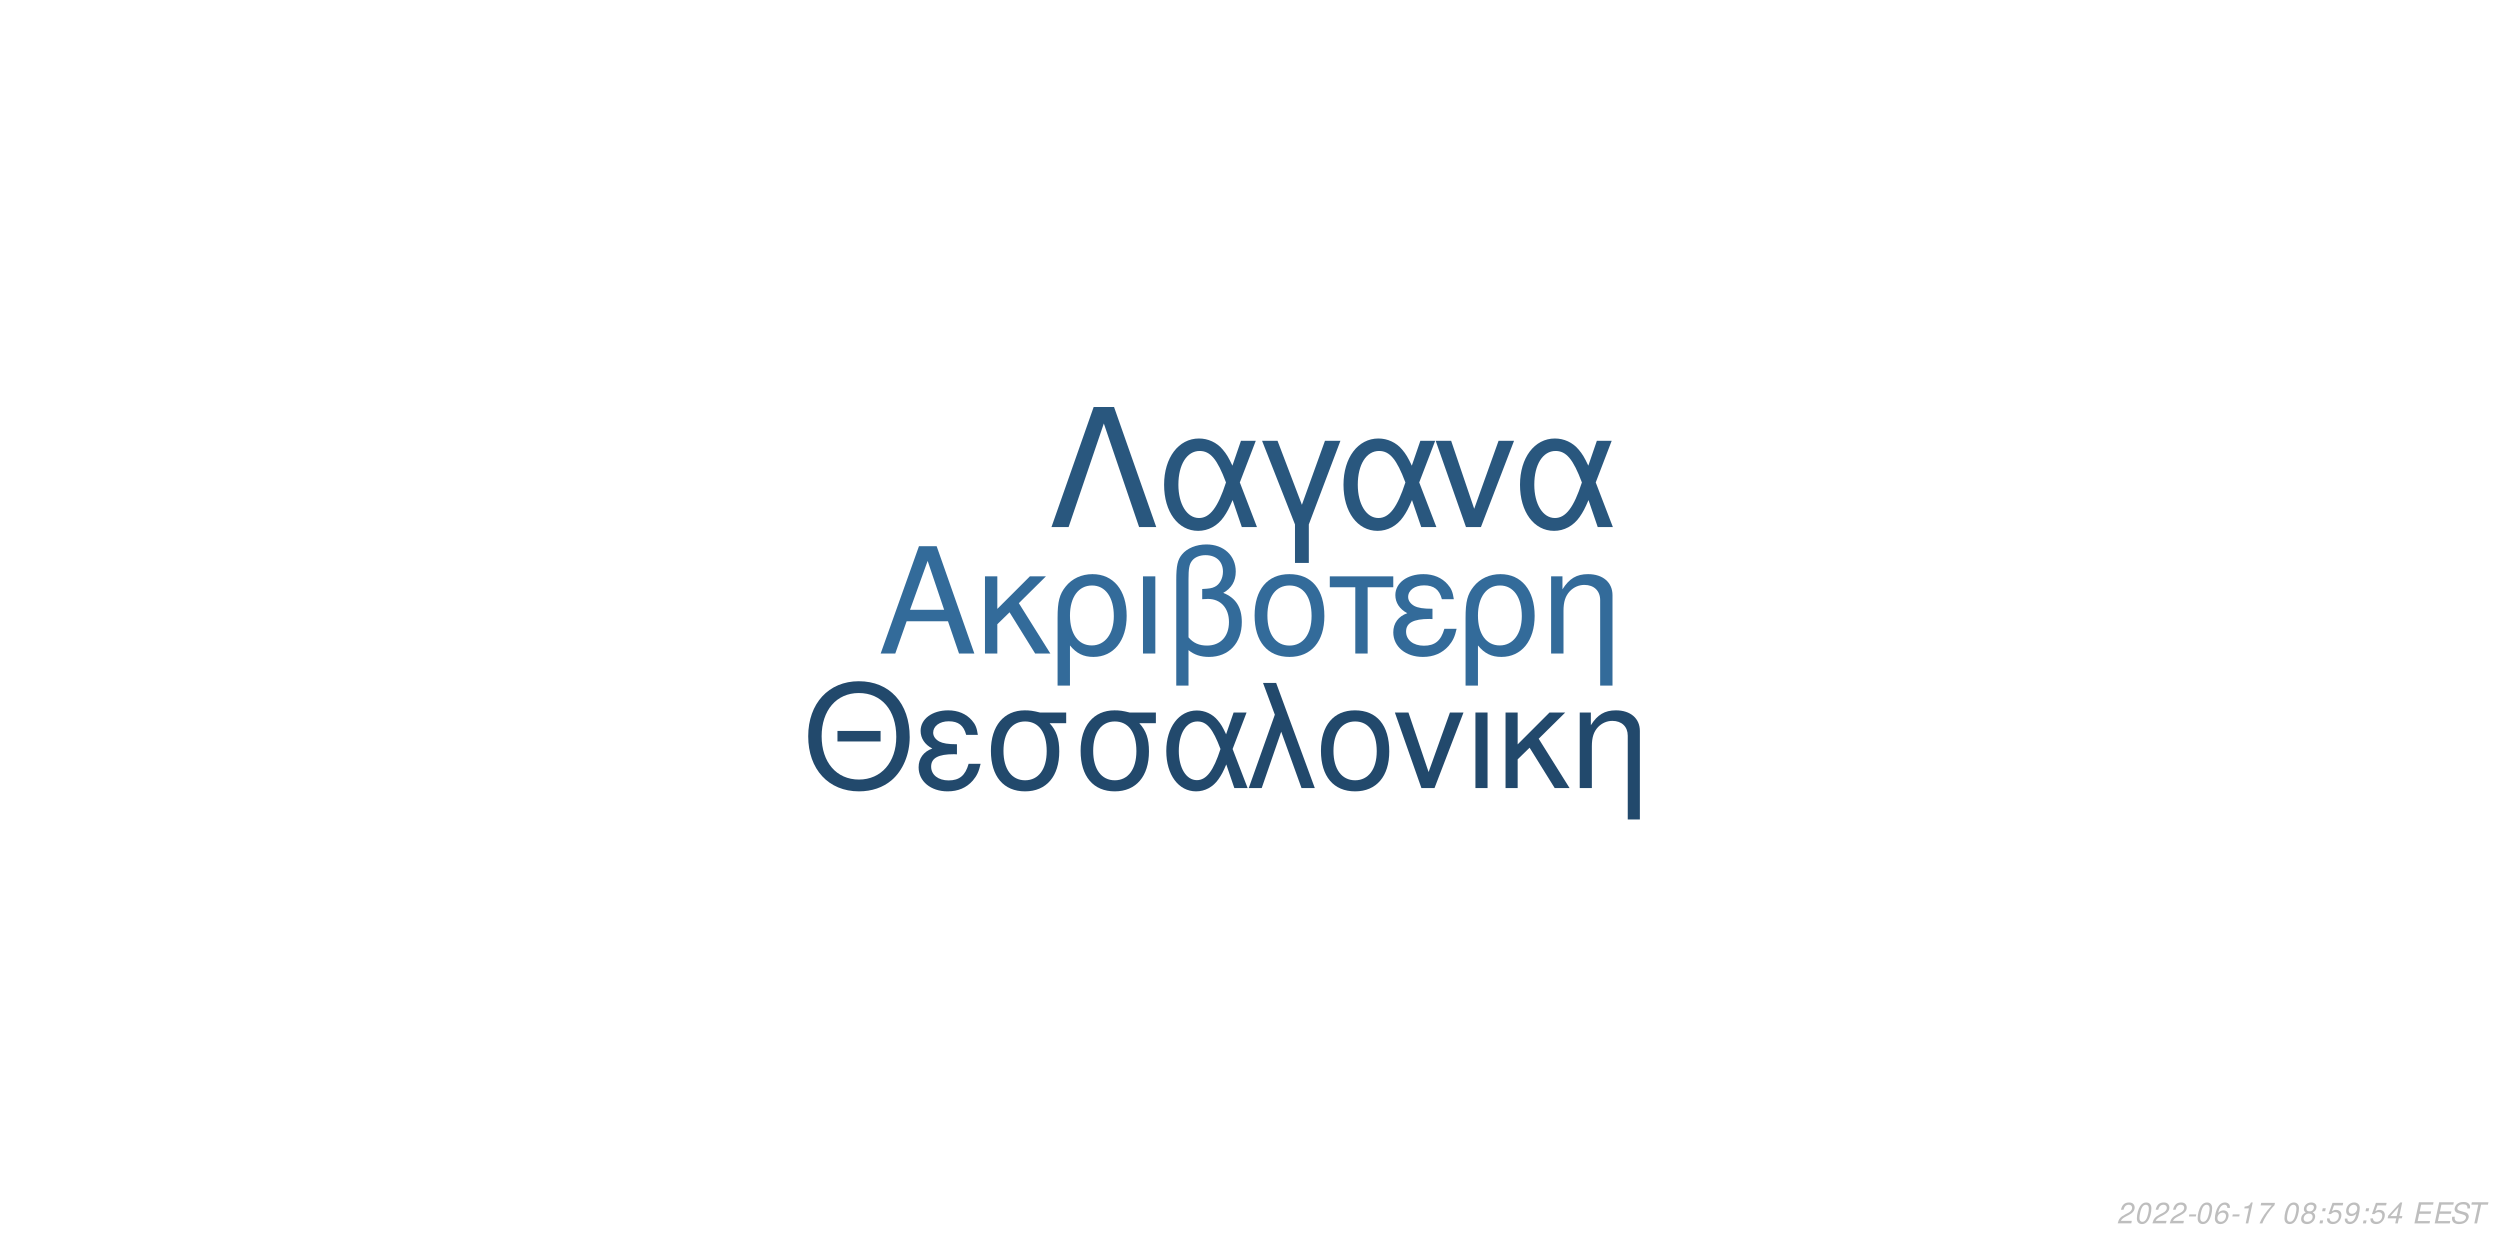
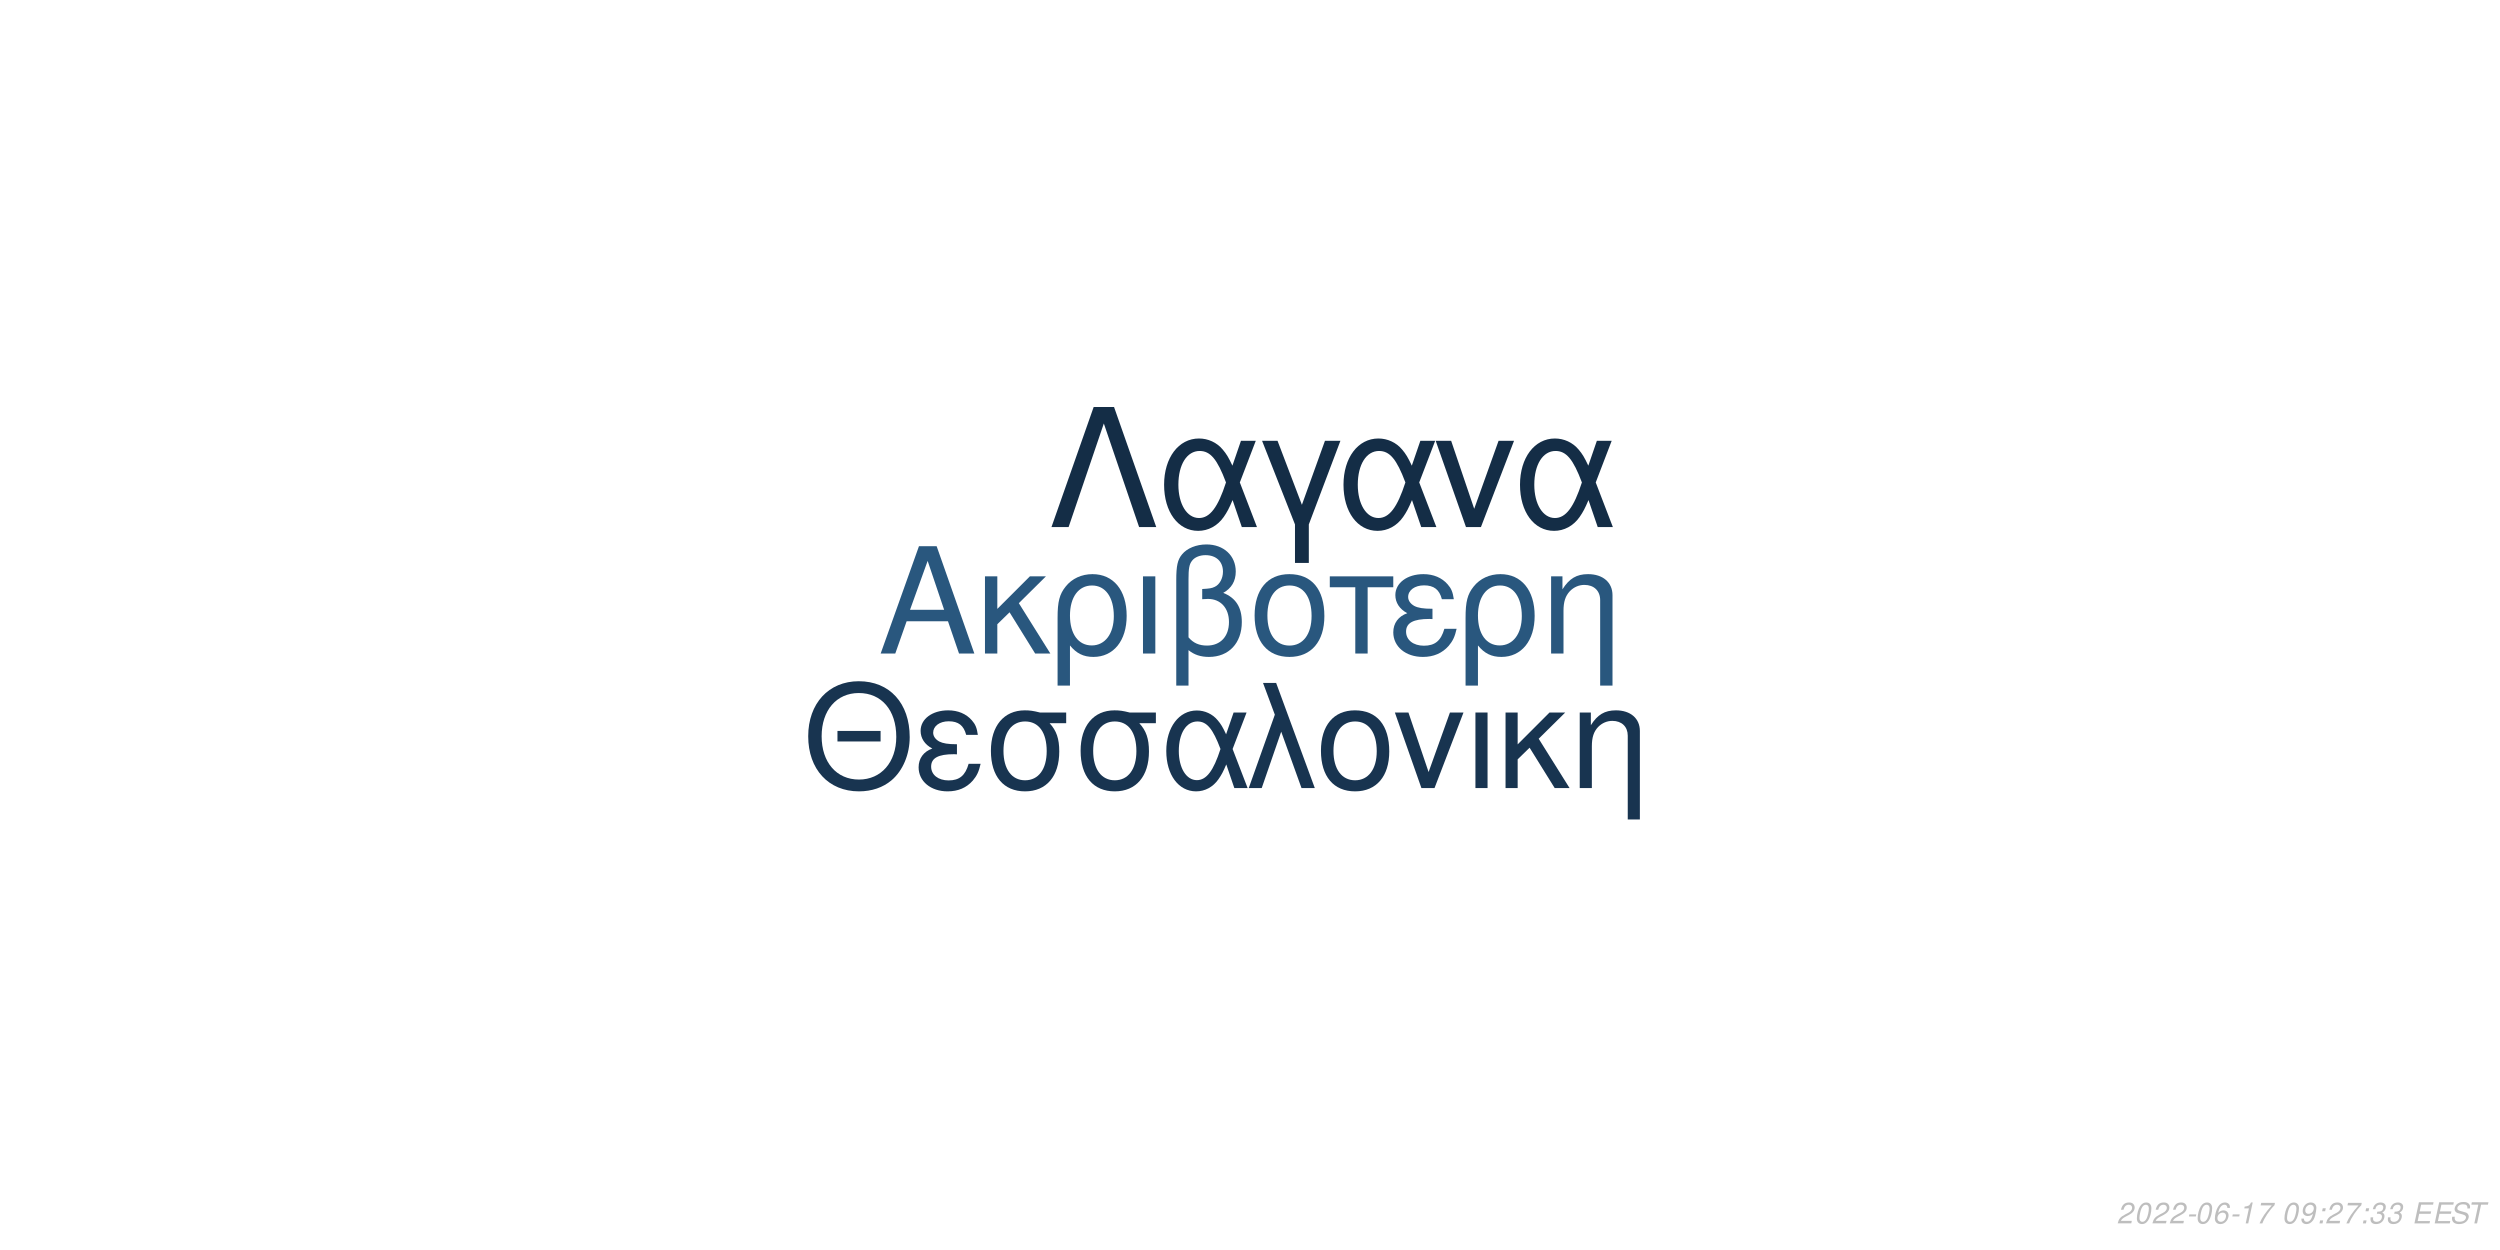
<svg xmlns="http://www.w3.org/2000/svg" xmlns:xlink="http://www.w3.org/1999/xlink" width="864pt" height="432pt" viewBox="0 0 864 432" version="1.1">
  <defs>
    <g>
      <symbol overflow="visible" id="glyph0-0">
        <path style="stroke:none;" d="" />
      </symbol>
      <symbol overflow="visible" id="glyph0-1">
        <path style="stroke:none;" d="M 24.125 -11.141 L 27.938 0 L 33.234 0 L 20.203 -37.094 L 14.094 -37.094 L 0.859 0 L 5.906 0 L 9.828 -11.141 Z M 22.797 -15.109 L 11 -15.109 L 17.094 -32.016 Z M 22.797 -15.109 " />
      </symbol>
      <symbol overflow="visible" id="glyph0-2">
        <path style="stroke:none;" d="M 7.172 -15.422 L 7.172 -26.672 L 2.906 -26.672 L 2.906 0 L 7.172 0 L 7.172 -10.125 L 11.406 -14.25 L 20.25 0 L 25.5 0 L 14.609 -17.406 L 23.969 -26.672 L 18.422 -26.672 Z M 7.172 -15.422 " />
      </symbol>
      <symbol overflow="visible" id="glyph0-3">
        <path style="stroke:none;" d="M 3 11.094 L 7.281 11.094 L 7.281 -2.797 C 9.516 -0.047 11.953 1.172 15.375 1.172 C 22.344 1.172 26.875 -4.422 26.875 -13.031 C 26.875 -21.891 22.297 -27.438 15.062 -27.438 C 11.297 -27.438 7.984 -25.906 5.797 -23.156 C 3.672 -20.516 3 -17.969 3 -12.359 Z M 14.906 -23.516 C 19.547 -23.516 22.438 -19.438 22.438 -12.922 C 22.438 -6.812 19.391 -2.797 14.812 -2.797 C 10.172 -2.797 7.281 -6.766 7.281 -13.125 C 7.281 -19.484 10.234 -23.516 14.906 -23.516 Z M 14.906 -23.516 " />
      </symbol>
      <symbol overflow="visible" id="glyph0-4">
        <path style="stroke:none;" d="M 3.516 0 L 7.781 0 L 7.781 -26.672 L 3.516 -26.672 Z M 3.516 0 " />
      </symbol>
      <symbol overflow="visible" id="glyph0-5">
        <path style="stroke:none;" d="M 4.016 11.094 L 8.25 11.094 L 8.25 -1.172 C 10.172 0.406 12.422 1.172 15.312 1.172 C 22.188 1.172 26.672 -3.609 26.672 -10.891 C 26.672 -15.984 24.578 -19.234 20.25 -20.969 C 23.109 -22.547 24.578 -25.031 24.578 -28.344 C 24.578 -33.844 20.406 -37.703 14.453 -37.703 C 10.938 -37.703 7.734 -36.391 6 -34.25 C 4.484 -32.422 4.016 -30.328 4.016 -25.391 Z M 8.25 -25.656 C 8.25 -29.359 8.5 -30.844 9.469 -32.062 C 10.375 -33.281 12.156 -34 14.094 -34 C 17.812 -34 20.156 -31.812 20.156 -28.297 C 20.156 -25.953 18.984 -23.812 17.297 -23.047 C 16.281 -22.547 15.469 -22.438 12.984 -22.297 L 12.984 -18.781 C 13.734 -18.828 14.344 -18.875 14.969 -18.875 C 19.344 -18.875 22.234 -15.719 22.234 -10.891 C 22.234 -5.906 19.281 -2.75 14.656 -2.75 C 11.953 -2.75 9.922 -3.609 8.25 -5.594 Z M 8.25 -25.656 " />
      </symbol>
      <symbol overflow="visible" id="glyph0-6">
        <path style="stroke:none;" d="M 14.094 -27.438 C 6.562 -27.438 2.094 -22.094 2.094 -13.125 C 2.094 -4.125 6.562 1.172 14.141 1.172 C 21.672 1.172 26.203 -4.172 26.203 -12.922 C 26.203 -22.188 21.828 -27.438 14.094 -27.438 Z M 14.141 -23.516 C 18.938 -23.516 21.781 -19.594 21.781 -12.984 C 21.781 -6.672 18.828 -2.75 14.141 -2.75 C 9.422 -2.75 6.516 -6.672 6.516 -13.125 C 6.516 -19.594 9.422 -23.516 14.141 -23.516 Z M 14.141 -23.516 " />
      </symbol>
      <symbol overflow="visible" id="glyph0-7">
        <path style="stroke:none;" d="M 7.891 0 L 12.156 0 L 12.156 -22.906 L 21.016 -22.906 L 21.016 -26.672 L -0.922 -26.672 L -0.922 -22.906 L 7.891 -22.906 Z M 7.891 0 " />
      </symbol>
      <symbol overflow="visible" id="glyph0-8">
        <path style="stroke:none;" d="M 14.562 -15.469 C 11.344 -15.469 9.562 -15.781 8.297 -16.438 C 6.922 -17.203 6.156 -18.328 6.156 -19.547 C 6.156 -21.891 8.453 -23.562 11.656 -23.562 C 15.062 -23.562 16.953 -22.094 17.812 -18.781 L 21.938 -18.781 C 21.578 -21.266 21.062 -22.5 19.797 -23.922 C 17.812 -26.203 14.906 -27.438 11.453 -27.438 C 5.797 -27.438 1.734 -24.375 1.734 -20.203 C 1.734 -17.609 3.156 -15.375 5.859 -13.938 C 2.797 -12.875 1.016 -10.484 1.016 -7.328 C 1.016 -2.391 5.297 1.172 11.25 1.172 C 14.969 1.172 17.906 -0.109 20.156 -2.641 C 21.578 -4.328 22.297 -5.797 22.906 -8.547 L 18.672 -8.547 C 17.5 -4.422 15.422 -2.703 11.609 -2.703 C 7.938 -2.703 5.438 -4.688 5.438 -7.578 C 5.438 -10.578 7.938 -11.953 13.484 -11.953 C 13.641 -11.953 14.094 -11.953 14.562 -11.906 Z M 14.562 -15.469 " />
      </symbol>
      <symbol overflow="visible" id="glyph0-9">
        <path style="stroke:none;" d="M 3.562 -26.672 L 3.562 0 L 7.844 0 L 7.844 -14.703 C 7.844 -17.906 8.5 -19.891 10.031 -21.531 C 11.406 -22.953 13.188 -23.719 15.062 -23.719 C 18.375 -23.719 20.516 -21.672 20.516 -18.469 L 20.516 11.094 L 24.781 11.094 L 24.781 -20.156 C 24.781 -24.578 21.469 -27.438 16.328 -27.438 C 12.359 -27.438 9.828 -25.906 7.484 -22.188 L 7.484 -26.672 Z M 3.562 -26.672 " />
      </symbol>
      <symbol overflow="visible" id="glyph1-0">
        <path style="stroke:none;" d="" />
      </symbol>
      <symbol overflow="visible" id="glyph1-1">
        <path style="stroke:none;" d="M 26.859 -19.734 L 11.953 -19.734 L 11.953 -16.094 L 26.859 -16.094 Z M 19.328 -36.922 C 8.922 -36.922 1.844 -29.25 1.844 -17.891 C 1.844 -6.484 8.875 1.141 19.391 1.141 C 23.812 1.141 27.703 -0.203 30.641 -2.688 C 34.578 -6.031 36.922 -11.656 36.922 -17.594 C 36.922 -29.297 30 -36.922 19.328 -36.922 Z M 19.328 -32.844 C 27.203 -32.844 32.281 -26.906 32.281 -17.688 C 32.281 -8.922 27.062 -2.938 19.391 -2.938 C 11.609 -2.938 6.484 -8.922 6.484 -17.891 C 6.484 -26.859 11.609 -32.844 19.328 -32.844 Z M 19.328 -32.844 " />
      </symbol>
      <symbol overflow="visible" id="glyph1-2">
        <path style="stroke:none;" d="M 14.25 -15.141 C 11.109 -15.141 9.375 -15.453 8.125 -16.094 C 6.781 -16.844 6.031 -17.938 6.031 -19.141 C 6.031 -21.422 8.266 -23.078 11.406 -23.078 C 14.75 -23.078 16.594 -21.625 17.438 -18.391 L 21.469 -18.391 C 21.125 -20.828 20.625 -22.031 19.391 -23.422 C 17.438 -25.656 14.594 -26.859 11.219 -26.859 C 5.688 -26.859 1.688 -23.875 1.688 -19.781 C 1.688 -17.234 3.094 -15.047 5.734 -13.656 C 2.734 -12.609 1 -10.266 1 -7.172 C 1 -2.344 5.188 1.141 11.016 1.141 C 14.656 1.141 17.547 -0.094 19.734 -2.594 C 21.125 -4.234 21.828 -5.688 22.422 -8.375 L 18.281 -8.375 C 17.141 -4.328 15.094 -2.641 11.359 -2.641 C 7.766 -2.641 5.328 -4.578 5.328 -7.422 C 5.328 -10.359 7.766 -11.703 13.203 -11.703 C 13.359 -11.703 13.797 -11.703 14.25 -11.656 Z M 14.25 -15.141 " />
      </symbol>
      <symbol overflow="visible" id="glyph1-3">
        <path style="stroke:none;" d="M 29 -26.109 L 19.938 -26.109 C 17.594 -26.703 16.438 -26.859 14.703 -26.859 C 7.469 -26.859 2.984 -21.469 2.984 -12.859 C 2.984 -4.031 7.375 1.141 14.797 1.141 C 22.172 1.141 26.609 -4.078 26.609 -12.656 C 26.609 -17.047 25.656 -19.828 23.266 -22.422 L 29 -22.422 Z M 14.797 -23.016 C 19.531 -23.016 22.266 -19.234 22.266 -12.75 C 22.266 -6.531 19.438 -2.688 14.797 -2.688 C 10.172 -2.688 7.328 -6.531 7.328 -12.859 C 7.328 -19.188 10.172 -23.016 14.797 -23.016 Z M 14.797 -23.016 " />
      </symbol>
      <symbol overflow="visible" id="glyph1-4">
        <path style="stroke:none;" d="M 29.344 -26.109 L 24.859 -26.109 L 22.266 -18.578 C 21.125 -21.031 20.484 -22.125 19.328 -23.469 C 17.547 -25.609 14.906 -26.812 12.156 -26.812 C 5.984 -26.812 1.594 -20.984 1.594 -12.812 C 1.594 -4.578 5.828 1.141 11.906 1.141 C 14.953 1.141 17.734 -0.344 19.625 -3.047 C 20.672 -4.531 21.281 -5.688 22.328 -8.172 L 25.109 0 L 29.703 0 L 24.516 -13.5 Z M 20.328 -13.5 C 17.891 -5.922 15.453 -2.734 12.156 -2.734 C 8.516 -2.734 5.922 -6.922 5.922 -12.812 C 5.922 -18.938 8.516 -23.016 12.359 -23.016 C 15.594 -23.016 17.688 -20.531 20.328 -13.5 Z M 20.328 -13.5 " />
      </symbol>
      <symbol overflow="visible" id="glyph1-5">
        <path style="stroke:none;" d="M 1.094 0 L 5.578 0 L 12.312 -19.484 L 19.328 0 L 23.922 0 L 10.562 -36.328 L 6.031 -36.328 L 10.109 -25.359 Z M 1.094 0 " />
      </symbol>
      <symbol overflow="visible" id="glyph1-6">
        <path style="stroke:none;" d="M 13.797 -26.859 C 6.422 -26.859 2.047 -21.625 2.047 -12.859 C 2.047 -4.031 6.422 1.141 13.859 1.141 C 21.234 1.141 25.656 -4.078 25.656 -12.656 C 25.656 -21.719 21.375 -26.859 13.797 -26.859 Z M 13.859 -23.016 C 18.531 -23.016 21.328 -19.188 21.328 -12.703 C 21.328 -6.531 18.438 -2.688 13.859 -2.688 C 9.219 -2.688 6.375 -6.531 6.375 -12.859 C 6.375 -19.188 9.219 -23.016 13.859 -23.016 Z M 13.859 -23.016 " />
      </symbol>
      <symbol overflow="visible" id="glyph1-7">
        <path style="stroke:none;" d="M 14.297 0 L 24.312 -26.109 L 19.625 -26.109 L 12.25 -5.531 L 5.281 -26.109 L 0.594 -26.109 L 9.766 0 Z M 14.297 0 " />
      </symbol>
      <symbol overflow="visible" id="glyph1-8">
        <path style="stroke:none;" d="M 3.438 0 L 7.625 0 L 7.625 -26.109 L 3.438 -26.109 Z M 3.438 0 " />
      </symbol>
      <symbol overflow="visible" id="glyph1-9">
        <path style="stroke:none;" d="M 7.031 -15.094 L 7.031 -26.109 L 2.844 -26.109 L 2.844 0 L 7.031 0 L 7.031 -9.922 L 11.156 -13.953 L 19.828 0 L 24.969 0 L 14.297 -17.047 L 23.469 -26.109 L 18.031 -26.109 Z M 7.031 -15.094 " />
      </symbol>
      <symbol overflow="visible" id="glyph1-10">
        <path style="stroke:none;" d="M 3.484 -26.109 L 3.484 0 L 7.672 0 L 7.672 -14.406 C 7.672 -17.547 8.328 -19.484 9.812 -21.078 C 11.156 -22.469 12.906 -23.219 14.75 -23.219 C 17.984 -23.219 20.078 -21.234 20.078 -18.094 L 20.078 10.859 L 24.266 10.859 L 24.266 -19.734 C 24.266 -24.062 21.031 -26.859 16 -26.859 C 12.109 -26.859 9.609 -25.359 7.328 -21.719 L 7.328 -26.109 Z M 3.484 -26.109 " />
      </symbol>
      <symbol overflow="visible" id="glyph2-0">
        <path style="stroke:none;" d="" />
      </symbol>
      <symbol overflow="visible" id="glyph2-1">
        <path style="stroke:none;" d="M 22.531 -41.484 L 15.484 -41.484 L 0.906 0 L 6.828 0 L 19 -35.797 L 31.188 0 L 37.109 0 Z M 22.531 -41.484 " />
      </symbol>
      <symbol overflow="visible" id="glyph2-2">
        <path style="stroke:none;" d="M 33.516 -29.812 L 28.391 -29.812 L 25.438 -21.219 C 24.125 -24.016 23.391 -25.266 22.078 -26.797 C 20.031 -29.25 17.016 -30.609 13.891 -30.609 C 6.828 -30.609 1.828 -23.953 1.828 -14.625 C 1.828 -5.234 6.656 1.312 13.594 1.312 C 17.078 1.312 20.266 -0.391 22.422 -3.469 C 23.609 -5.172 24.297 -6.484 25.5 -9.328 L 28.688 0 L 33.922 0 L 28 -15.422 Z M 23.219 -15.422 C 20.422 -6.766 17.641 -3.125 13.891 -3.125 C 9.734 -3.125 6.766 -7.906 6.766 -14.625 C 6.766 -21.625 9.734 -26.297 14.109 -26.297 C 17.812 -26.297 20.203 -23.453 23.219 -15.422 Z M 23.219 -15.422 " />
      </symbol>
      <symbol overflow="visible" id="glyph2-3">
        <path style="stroke:none;" d="M 12.062 12.406 L 16.844 12.406 L 16.844 -0.906 L 27.766 -29.812 L 22.422 -29.812 L 14.453 -7.688 L 6.031 -29.812 L 0.688 -29.812 L 12.062 -0.906 Z M 12.062 12.406 " />
      </symbol>
      <symbol overflow="visible" id="glyph2-4">
        <path style="stroke:none;" d="M 16.328 0 L 27.766 -29.812 L 22.422 -29.812 L 14 -6.312 L 6.031 -29.812 L 0.688 -29.812 L 11.156 0 Z M 16.328 0 " />
      </symbol>
      <symbol overflow="visible" id="glyph3-0">
        <path style="stroke:none;" d="" />
      </symbol>
      <symbol overflow="visible" id="glyph3-1">
        <path style="stroke:none;" d="M 5.234 -0.875 L 1.469 -0.875 C 1.641 -1.375 2.203 -1.891 3.109 -2.344 L 4.234 -2.938 C 5.562 -3.625 6.219 -4.469 6.219 -5.484 C 6.219 -5.938 6.062 -6.359 5.797 -6.656 C 5.469 -7.047 4.984 -7.234 4.312 -7.234 C 2.766 -7.234 1.891 -6.453 1.484 -4.734 L 2.375 -4.734 C 2.484 -5.188 2.609 -5.484 2.797 -5.75 C 3.094 -6.203 3.609 -6.453 4.188 -6.453 C 4.891 -6.453 5.344 -6.031 5.344 -5.375 C 5.344 -4.703 4.859 -4.094 4.016 -3.656 L 2.984 -3.125 C 1.234 -2.188 0.797 -1.656 0.344 -0.016 L 5.047 -0.016 Z M 5.234 -0.875 " />
      </symbol>
      <symbol overflow="visible" id="glyph3-2">
        <path style="stroke:none;" d="M 4.203 -7.234 C 3.375 -7.234 2.688 -6.812 2.125 -5.984 C 1.484 -5.047 0.984 -3.188 0.984 -1.734 C 0.984 -1.109 1.172 -0.562 1.484 -0.266 C 1.797 0.047 2.281 0.234 2.766 0.234 C 3.625 0.234 4.281 -0.156 4.859 -1.016 C 5.516 -1.953 6 -3.797 6 -5.266 C 6 -6.5 5.328 -7.234 4.203 -7.234 Z M 4.094 -6.453 C 4.734 -6.453 5.125 -5.984 5.125 -5.156 C 5.125 -4.203 4.781 -2.625 4.406 -1.812 C 3.984 -0.938 3.516 -0.547 2.875 -0.547 C 2.25 -0.547 1.875 -1.031 1.875 -1.828 C 1.875 -2.797 2.203 -4.344 2.594 -5.203 C 2.984 -6.047 3.453 -6.453 4.094 -6.453 Z M 4.094 -6.453 " />
      </symbol>
      <symbol overflow="visible" id="glyph3-3">
        <path style="stroke:none;" d="M 3.516 -3.125 L 1.125 -3.125 L 0.969 -2.406 L 3.359 -2.406 Z M 3.516 -3.125 " />
      </symbol>
      <symbol overflow="visible" id="glyph3-4">
        <path style="stroke:none;" d="M 6.125 -5.344 L 6.141 -5.625 C 6.141 -6.609 5.453 -7.234 4.391 -7.234 C 3.438 -7.234 2.641 -6.719 2.016 -5.703 C 1.422 -4.781 0.938 -2.953 0.938 -1.688 C 0.938 -0.516 1.688 0.234 2.859 0.234 C 3.703 0.234 4.438 -0.156 5 -0.875 C 5.406 -1.422 5.672 -2.156 5.672 -2.766 C 5.672 -3.812 4.969 -4.5 3.906 -4.5 C 3.234 -4.5 2.672 -4.234 2.094 -3.625 C 2.406 -5.375 3.234 -6.453 4.25 -6.453 C 4.703 -6.453 5.062 -6.234 5.172 -5.844 C 5.203 -5.719 5.234 -5.578 5.25 -5.344 Z M 3.656 -3.734 C 4.344 -3.734 4.797 -3.281 4.797 -2.625 C 4.797 -1.469 3.984 -0.547 2.984 -0.547 C 2.297 -0.547 1.812 -1.047 1.812 -1.766 C 1.812 -2.859 2.625 -3.734 3.656 -3.734 Z M 3.656 -3.734 " />
      </symbol>
      <symbol overflow="visible" id="glyph3-5">
        <path style="stroke:none;" d="M 3.703 -5.188 L 2.594 0 L 3.469 0 L 5.016 -7.234 L 4.438 -7.234 C 3.906 -6.156 3.688 -6.016 2.234 -5.812 L 2.109 -5.188 Z M 3.703 -5.188 " />
      </symbol>
      <symbol overflow="visible" id="glyph3-6">
        <path style="stroke:none;" d="M 6.703 -7.094 L 1.953 -7.094 L 1.766 -6.219 L 5.594 -6.219 C 3.344 -3.688 2.266 -2.109 1.375 0 L 2.344 0 C 3.031 -1.906 4.828 -4.594 6.547 -6.281 Z M 6.703 -7.094 " />
      </symbol>
      <symbol overflow="visible" id="glyph3-7">
        <path style="stroke:none;" d="" />
      </symbol>
      <symbol overflow="visible" id="glyph3-8">
-         <path style="stroke:none;" d="M 4.766 -3.797 C 5.078 -3.969 5.234 -4.078 5.438 -4.234 C 5.812 -4.594 6.062 -5.172 6.062 -5.734 C 6.062 -6.625 5.344 -7.234 4.266 -7.234 C 2.812 -7.234 1.703 -6.219 1.703 -4.875 C 1.703 -4.406 1.875 -4.125 2.359 -3.812 C 1.297 -3.312 0.75 -2.516 0.75 -1.469 C 0.75 -0.438 1.547 0.234 2.812 0.234 C 3.656 0.234 4.359 -0.094 4.938 -0.734 C 5.359 -1.234 5.609 -1.859 5.609 -2.438 C 5.609 -3.047 5.312 -3.516 4.766 -3.797 Z M 4.109 -6.453 C 4.797 -6.453 5.188 -6.125 5.188 -5.578 C 5.188 -5.266 5.062 -4.922 4.859 -4.672 C 4.562 -4.312 4.188 -4.156 3.656 -4.156 C 2.984 -4.156 2.594 -4.453 2.594 -4.984 C 2.594 -5.859 3.203 -6.453 4.109 -6.453 Z M 3.453 -3.406 C 4.234 -3.406 4.734 -2.984 4.734 -2.312 C 4.734 -1.312 3.922 -0.547 2.875 -0.547 C 2.125 -0.547 1.625 -0.969 1.625 -1.625 C 1.625 -2.609 2.438 -3.406 3.453 -3.406 Z M 3.453 -3.406 " />
+         <path style="stroke:none;" d="M 0.844 -1.656 C 0.844 -1.547 0.844 -1.438 0.844 -1.375 C 0.844 -0.406 1.531 0.234 2.578 0.234 C 3.203 0.234 3.766 0.016 4.297 -0.438 C 4.938 -1 5.312 -1.656 5.594 -2.719 C 5.844 -3.672 6.016 -4.766 6.016 -5.375 C 6.016 -5.844 5.844 -6.328 5.547 -6.656 C 5.203 -7.031 4.703 -7.234 4.062 -7.234 C 2.516 -7.234 1.297 -5.938 1.297 -4.266 C 1.297 -3.203 1.984 -2.547 3.047 -2.547 C 3.484 -2.547 3.953 -2.672 4.281 -2.891 C 4.406 -2.984 4.547 -3.078 4.828 -3.344 C 4.438 -1.484 3.703 -0.547 2.703 -0.547 C 2.109 -0.547 1.719 -0.938 1.719 -1.547 L 1.719 -1.656 Z M 3.953 -6.453 C 4.625 -6.453 5.141 -5.953 5.141 -5.281 C 5.141 -4.188 4.312 -3.312 3.297 -3.312 C 2.594 -3.312 2.172 -3.734 2.172 -4.453 C 2.172 -5.562 2.984 -6.453 3.953 -6.453 Z M 3.953 -6.453 " />
      </symbol>
      <symbol overflow="visible" id="glyph3-9">
        <path style="stroke:none;" d="M 2.359 -1.031 L 1.312 -1.031 L 1.094 0 L 2.141 0 Z M 3.266 -5.234 L 2.219 -5.234 L 2 -4.203 L 3.047 -4.203 Z M 3.266 -5.234 " />
      </symbol>
      <symbol overflow="visible" id="glyph3-10">
-         <path style="stroke:none;" d="M 6.297 -7.094 L 2.594 -7.094 L 1.234 -3.234 L 2.047 -3.234 C 2.656 -3.766 2.938 -3.906 3.531 -3.906 C 4.328 -3.906 4.797 -3.453 4.797 -2.688 C 4.797 -1.438 3.969 -0.547 2.828 -0.547 C 2.031 -0.547 1.609 -0.938 1.578 -1.734 L 0.703 -1.734 L 0.703 -1.516 C 0.703 -0.938 0.844 -0.547 1.188 -0.266 C 1.562 0.062 2.078 0.234 2.703 0.234 C 3.656 0.234 4.391 -0.156 4.984 -0.922 C 5.422 -1.5 5.672 -2.234 5.672 -2.953 C 5.672 -4 4.938 -4.672 3.812 -4.672 C 3.328 -4.672 2.906 -4.547 2.406 -4.234 L 3.109 -6.219 L 6.109 -6.219 Z M 6.297 -7.094 " />
+         <path style="stroke:none;" d="M 2.922 -3.312 C 3.125 -3.344 3.234 -3.344 3.375 -3.344 C 4.203 -3.344 4.688 -3 4.688 -2.406 C 4.688 -1.312 3.906 -0.547 2.781 -0.547 C 2.047 -0.547 1.594 -0.938 1.594 -1.562 C 1.594 -1.719 1.609 -1.844 1.656 -2.094 L 0.766 -2.094 C 0.734 -1.797 0.719 -1.641 0.719 -1.469 C 0.719 -0.375 1.406 0.234 2.641 0.234 C 3.547 0.234 4.297 -0.078 4.812 -0.656 C 5.266 -1.156 5.562 -1.875 5.562 -2.547 C 5.562 -3.125 5.344 -3.453 4.797 -3.734 C 5.641 -4.234 6.016 -4.844 6.016 -5.734 C 6.016 -6.656 5.312 -7.234 4.203 -7.234 C 3.375 -7.234 2.672 -6.938 2.188 -6.375 C 1.891 -6.031 1.703 -5.641 1.516 -4.906 L 2.391 -4.906 C 2.5 -5.359 2.594 -5.594 2.734 -5.812 C 3.047 -6.234 3.516 -6.453 4.078 -6.453 C 4.734 -6.453 5.141 -6.125 5.141 -5.578 C 5.141 -5.188 5.016 -4.797 4.797 -4.547 C 4.516 -4.234 4 -4.062 3.266 -4.062 L 3.078 -4.062 Z M 2.922 -3.312 " />
      </symbol>
      <symbol overflow="visible" id="glyph3-11">
-         <path style="stroke:none;" d="M 0.844 -1.656 C 0.844 -1.547 0.844 -1.438 0.844 -1.375 C 0.844 -0.406 1.531 0.234 2.578 0.234 C 3.203 0.234 3.766 0.016 4.297 -0.438 C 4.938 -1 5.312 -1.656 5.594 -2.719 C 5.844 -3.672 6.016 -4.766 6.016 -5.375 C 6.016 -5.844 5.844 -6.328 5.547 -6.656 C 5.203 -7.031 4.703 -7.234 4.062 -7.234 C 2.516 -7.234 1.297 -5.938 1.297 -4.266 C 1.297 -3.203 1.984 -2.547 3.047 -2.547 C 3.484 -2.547 3.953 -2.672 4.281 -2.891 C 4.406 -2.984 4.547 -3.078 4.828 -3.344 C 4.438 -1.484 3.703 -0.547 2.703 -0.547 C 2.109 -0.547 1.719 -0.938 1.719 -1.547 L 1.719 -1.656 Z M 3.953 -6.453 C 4.625 -6.453 5.141 -5.953 5.141 -5.281 C 5.141 -4.188 4.312 -3.312 3.297 -3.312 C 2.594 -3.312 2.172 -3.734 2.172 -4.453 C 2.172 -5.562 2.984 -6.453 3.953 -6.453 Z M 3.953 -6.453 " />
+         <path style="stroke:none;" d="M 2.547 -3.312 L 6.5 -3.312 L 6.688 -4.141 L 2.719 -4.141 L 3.219 -6.469 L 7.344 -6.469 L 7.516 -7.297 L 2.453 -7.297 L 0.906 0 L 6.125 0 L 6.297 -0.812 L 2.016 -0.812 Z M 2.547 -3.312 " />
      </symbol>
      <symbol overflow="visible" id="glyph3-12">
-         <path style="stroke:none;" d="M 3.625 -1.75 L 3.266 0 L 4.141 0 L 4.516 -1.75 L 5.562 -1.75 L 5.734 -2.531 L 4.688 -2.531 L 5.688 -7.234 L 5.016 -7.234 L 0.844 -2.672 L 0.641 -1.75 Z M 3.797 -2.531 L 1.594 -2.531 L 4.469 -5.703 Z M 3.797 -2.531 " />
+         <path style="stroke:none;" d="M 7.062 -5.156 C 7.125 -5.438 7.141 -5.562 7.141 -5.703 C 7.141 -6.156 6.938 -6.594 6.594 -6.891 C 6.188 -7.25 5.656 -7.406 4.875 -7.406 C 3.844 -7.406 3.047 -7.125 2.5 -6.562 C 2.094 -6.141 1.781 -5.438 1.781 -4.922 C 1.781 -4.297 2.219 -3.766 2.891 -3.562 L 4.594 -3.094 C 5.406 -2.859 5.734 -2.578 5.734 -2.094 C 5.734 -1.781 5.547 -1.406 5.266 -1.141 C 4.844 -0.766 4.266 -0.578 3.453 -0.578 C 2.328 -0.578 1.812 -0.984 1.812 -1.906 C 1.812 -2.047 1.812 -2.125 1.844 -2.312 L 0.984 -2.312 C 0.906 -2.062 0.891 -1.906 0.891 -1.688 C 0.891 -0.484 1.797 0.234 3.297 0.234 C 4.359 0.234 5.234 -0.062 5.812 -0.609 C 6.344 -1.078 6.688 -1.797 6.688 -2.375 C 6.688 -2.641 6.609 -2.906 6.453 -3.156 C 6.234 -3.5 5.938 -3.703 5.469 -3.828 L 3.75 -4.312 C 2.984 -4.547 2.734 -4.734 2.734 -5.188 C 2.734 -5.547 2.875 -5.844 3.188 -6.109 C 3.547 -6.438 4.031 -6.594 4.703 -6.594 C 5.266 -6.594 5.688 -6.484 5.906 -6.297 C 6.094 -6.125 6.219 -5.797 6.219 -5.516 C 6.219 -5.422 6.203 -5.344 6.188 -5.156 Z M 7.062 -5.156 " />
      </symbol>
      <symbol overflow="visible" id="glyph3-13">
-         <path style="stroke:none;" d="M 2.547 -3.312 L 6.5 -3.312 L 6.688 -4.141 L 2.719 -4.141 L 3.219 -6.469 L 7.344 -6.469 L 7.516 -7.297 L 2.453 -7.297 L 0.906 0 L 6.125 0 L 6.297 -0.812 L 2.016 -0.812 Z M 2.547 -3.312 " />
-       </symbol>
-       <symbol overflow="visible" id="glyph3-14">
-         <path style="stroke:none;" d="M 7.062 -5.156 C 7.125 -5.438 7.141 -5.562 7.141 -5.703 C 7.141 -6.156 6.938 -6.594 6.594 -6.891 C 6.188 -7.25 5.656 -7.406 4.875 -7.406 C 3.844 -7.406 3.047 -7.125 2.5 -6.562 C 2.094 -6.141 1.781 -5.438 1.781 -4.922 C 1.781 -4.297 2.219 -3.766 2.891 -3.562 L 4.594 -3.094 C 5.406 -2.859 5.734 -2.578 5.734 -2.094 C 5.734 -1.781 5.547 -1.406 5.266 -1.141 C 4.844 -0.766 4.266 -0.578 3.453 -0.578 C 2.328 -0.578 1.812 -0.984 1.812 -1.906 C 1.812 -2.047 1.812 -2.125 1.844 -2.312 L 0.984 -2.312 C 0.906 -2.062 0.891 -1.906 0.891 -1.688 C 0.891 -0.484 1.797 0.234 3.297 0.234 C 4.359 0.234 5.234 -0.062 5.812 -0.609 C 6.344 -1.078 6.688 -1.797 6.688 -2.375 C 6.688 -2.641 6.609 -2.906 6.453 -3.156 C 6.234 -3.5 5.938 -3.703 5.469 -3.828 L 3.75 -4.312 C 2.984 -4.547 2.734 -4.734 2.734 -5.188 C 2.734 -5.547 2.875 -5.844 3.188 -6.109 C 3.547 -6.438 4.031 -6.594 4.703 -6.594 C 5.266 -6.594 5.688 -6.484 5.906 -6.297 C 6.094 -6.125 6.219 -5.797 6.219 -5.516 C 6.219 -5.422 6.203 -5.344 6.188 -5.156 Z M 7.062 -5.156 " />
-       </symbol>
-       <symbol overflow="visible" id="glyph3-15">
        <path style="stroke:none;" d="M 4.938 -6.469 L 7.312 -6.469 L 7.484 -7.297 L 1.75 -7.297 L 1.578 -6.469 L 3.984 -6.469 L 2.609 0 L 3.547 0 Z M 4.938 -6.469 " />
      </symbol>
    </g>
  </defs>
  <g id="surface1">
    <rect x="0" y="0" width="864" height="432" style="fill:rgb(100%,100%,100%);fill-opacity:1;stroke:none;" />
-     <g style="fill:rgb(20%,41.961%,60.392%);fill-opacity:1;">
+     <g style="fill:rgb(16.078%,34.118%,49.412%);fill-opacity:1;">
      <use xlink:href="#glyph0-1" x="303.5" y="225.861" />
      <use xlink:href="#glyph0-2" x="337.5" y="225.861" />
      <use xlink:href="#glyph0-3" x="362.5" y="225.861" />
      <use xlink:href="#glyph0-4" x="391.5" y="225.861" />
      <use xlink:href="#glyph0-5" x="402.5" y="225.861" />
      <use xlink:href="#glyph0-6" x="431.5" y="225.861" />
      <use xlink:href="#glyph0-7" x="460.5" y="225.861" />
      <use xlink:href="#glyph0-8" x="480.5" y="225.861" />
      <use xlink:href="#glyph0-3" x="503.5" y="225.861" />
      <use xlink:href="#glyph0-9" x="532.5" y="225.861" />
    </g>
-     <g style="fill:rgb(13.333%,28.627%,42.353%);fill-opacity:1;">
+     <g style="fill:rgb(9.412%,20.392%,31.373%);fill-opacity:1;">
      <use xlink:href="#glyph1-1" x="277.473" y="272.354" />
      <use xlink:href="#glyph1-2" x="316.473" y="272.354" />
      <use xlink:href="#glyph1-3" x="339.473" y="272.354" />
      <use xlink:href="#glyph1-3" x="370.473" y="272.354" />
      <use xlink:href="#glyph1-4" x="401.473" y="272.354" />
      <use xlink:href="#glyph1-5" x="430.473" y="272.354" />
      <use xlink:href="#glyph1-6" x="454.473" y="272.354" />
      <use xlink:href="#glyph1-7" x="481.473" y="272.354" />
      <use xlink:href="#glyph1-8" x="506.473" y="272.354" />
      <use xlink:href="#glyph1-9" x="517.473" y="272.354" />
      <use xlink:href="#glyph1-10" x="542.473" y="272.354" />
    </g>
-     <g style="fill:rgb(16.078%,34.118%,49.412%);fill-opacity:1;">
+     <g style="fill:rgb(7.843%,17.647%,27.451%);fill-opacity:1;">
      <use xlink:href="#glyph2-1" x="362.484" y="182.152" />
      <use xlink:href="#glyph2-2" x="400.484" y="182.152" />
      <use xlink:href="#glyph2-3" x="435.484" y="182.152" />
      <use xlink:href="#glyph2-2" x="462.484" y="182.152" />
      <use xlink:href="#glyph2-4" x="495.484" y="182.152" />
      <use xlink:href="#glyph2-2" x="523.484" y="182.152" />
    </g>
    <g style="fill:rgb(74.51%,74.51%,74.51%);fill-opacity:1;">
      <use xlink:href="#glyph3-1" x="731.52" y="422.81" />
      <use xlink:href="#glyph3-2" x="737.52" y="422.81" />
      <use xlink:href="#glyph3-1" x="743.52" y="422.81" />
      <use xlink:href="#glyph3-1" x="749.52" y="422.81" />
      <use xlink:href="#glyph3-3" x="755.52" y="422.81" />
      <use xlink:href="#glyph3-2" x="758.52" y="422.81" />
      <use xlink:href="#glyph3-4" x="764.52" y="422.81" />
      <use xlink:href="#glyph3-3" x="770.52" y="422.81" />
      <use xlink:href="#glyph3-5" x="773.52" y="422.81" />
      <use xlink:href="#glyph3-6" x="779.52" y="422.81" />
      <use xlink:href="#glyph3-7" x="785.52" y="422.81" />
      <use xlink:href="#glyph3-2" x="788.52" y="422.81" />
      <use xlink:href="#glyph3-8" x="794.52" y="422.81" />
      <use xlink:href="#glyph3-9" x="800.52" y="422.81" />
-       <use xlink:href="#glyph3-10" x="803.52" y="422.81" />
-       <use xlink:href="#glyph3-11" x="809.52" y="422.81" />
+       <use xlink:href="#glyph3-1" x="803.52" y="422.81" />
+       <use xlink:href="#glyph3-6" x="809.52" y="422.81" />
      <use xlink:href="#glyph3-9" x="815.52" y="422.81" />
      <use xlink:href="#glyph3-10" x="818.52" y="422.81" />
-       <use xlink:href="#glyph3-12" x="824.52" y="422.81" />
+       <use xlink:href="#glyph3-10" x="824.52" y="422.81" />
      <use xlink:href="#glyph3-7" x="830.52" y="422.81" />
-       <use xlink:href="#glyph3-13" x="833.52" y="422.81" />
-       <use xlink:href="#glyph3-13" x="840.52" y="422.81" />
-       <use xlink:href="#glyph3-14" x="846.52" y="422.81" />
-       <use xlink:href="#glyph3-15" x="852.52" y="422.81" />
+       <use xlink:href="#glyph3-11" x="833.52" y="422.81" />
+       <use xlink:href="#glyph3-11" x="840.52" y="422.81" />
+       <use xlink:href="#glyph3-12" x="846.52" y="422.81" />
+       <use xlink:href="#glyph3-13" x="852.52" y="422.81" />
    </g>
  </g>
</svg>
